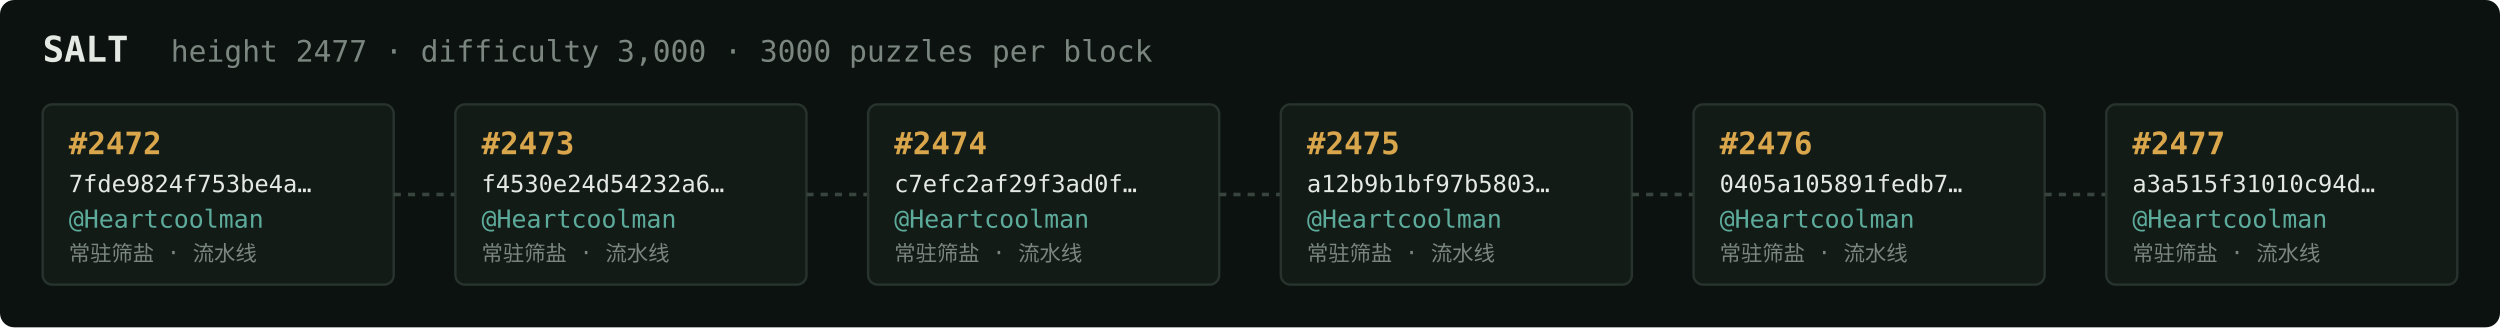
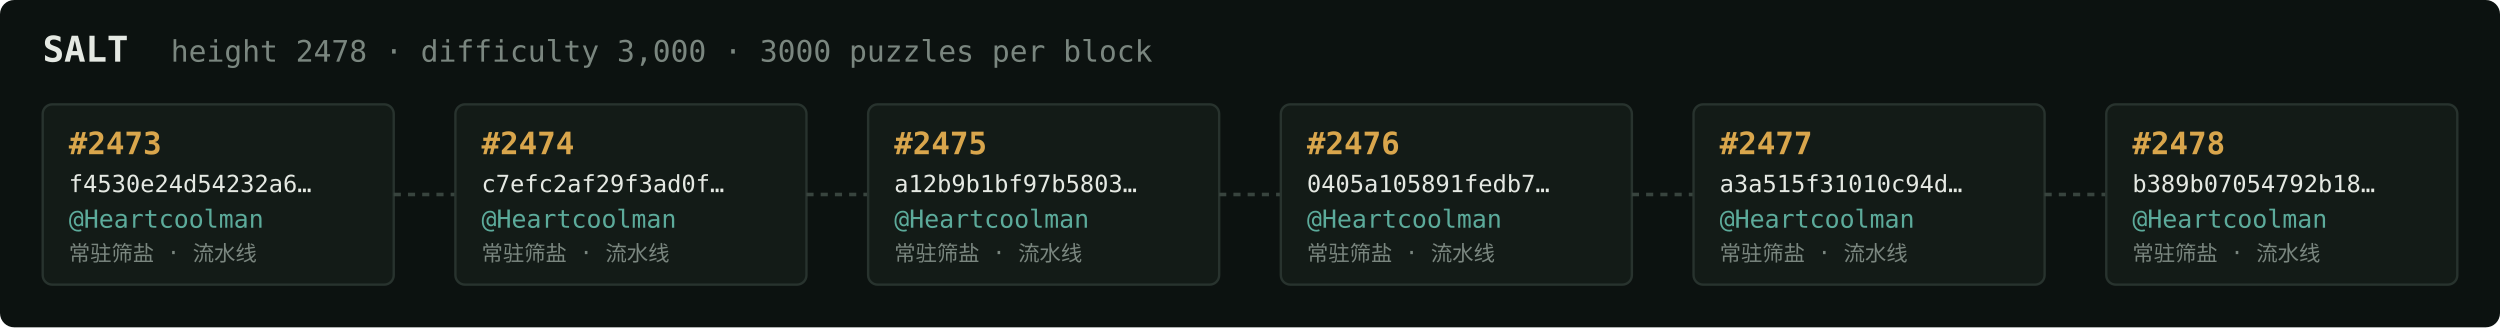
<svg xmlns="http://www.w3.org/2000/svg" width="1054" height="138" viewBox="0 0 1054 138" font-family="ui-monospace,SFMono-Regular,Menlo,monospace">
  <rect fill="#0c1210" width="1054" height="138" rx="6" />
  <text x="18" y="26" fill="#e5e9e3" font-size="15" font-weight="700">SALT</text>
-   <text x="72" y="26" fill="#7a867f" font-size="12.5">height 2477 · difficulty 3,000 · 3000 puzzles per block</text>
+   <text x="72" y="26" fill="#7a867f" font-size="12.5">height 2478 · difficulty 3,000 · 3000 puzzles per block</text>
  <rect x="18" y="44" width="148" height="76" rx="4" fill="#131b17" stroke="#28332e" stroke-width="1" />
-   <text x="29" y="65" fill="#d9a64c" font-size="13" font-weight="700">#2472</text>
-   <text x="29" y="81" fill="#e5e9e3" font-size="10">7fde9824f753be4a…</text>
+   <text x="29" y="65" fill="#d9a64c" font-size="13" font-weight="700">#2473</text>
+   <text x="29" y="81" fill="#e5e9e3" font-size="10">f4530e24d54232a6…</text>
  <text x="29" y="96" fill="#5cab9b" font-size="10.5">@Heartcoolman</text>
  <text x="29" y="110" fill="#7a867f" font-size="9">常驻筛盐 · 流水线</text>
  <line x1="166" y1="82.0" x2="192" y2="82.0" stroke="#38443e" stroke-width="1.5" stroke-dasharray="3 3" />
  <rect x="192" y="44" width="148" height="76" rx="4" fill="#131b17" stroke="#28332e" stroke-width="1" />
-   <text x="203" y="65" fill="#d9a64c" font-size="13" font-weight="700">#2473</text>
-   <text x="203" y="81" fill="#e5e9e3" font-size="10">f4530e24d54232a6…</text>
+   <text x="203" y="65" fill="#d9a64c" font-size="13" font-weight="700">#2474</text>
+   <text x="203" y="81" fill="#e5e9e3" font-size="10">c7efc2af29f3ad0f…</text>
  <text x="203" y="96" fill="#5cab9b" font-size="10.5">@Heartcoolman</text>
  <text x="203" y="110" fill="#7a867f" font-size="9">常驻筛盐 · 流水线</text>
  <line x1="340" y1="82.0" x2="366" y2="82.0" stroke="#38443e" stroke-width="1.5" stroke-dasharray="3 3" />
  <rect x="366" y="44" width="148" height="76" rx="4" fill="#131b17" stroke="#28332e" stroke-width="1" />
-   <text x="377" y="65" fill="#d9a64c" font-size="13" font-weight="700">#2474</text>
-   <text x="377" y="81" fill="#e5e9e3" font-size="10">c7efc2af29f3ad0f…</text>
+   <text x="377" y="65" fill="#d9a64c" font-size="13" font-weight="700">#2475</text>
+   <text x="377" y="81" fill="#e5e9e3" font-size="10">a12b9b1bf97b5803…</text>
  <text x="377" y="96" fill="#5cab9b" font-size="10.5">@Heartcoolman</text>
  <text x="377" y="110" fill="#7a867f" font-size="9">常驻筛盐 · 流水线</text>
  <line x1="514" y1="82.0" x2="540" y2="82.0" stroke="#38443e" stroke-width="1.5" stroke-dasharray="3 3" />
  <rect x="540" y="44" width="148" height="76" rx="4" fill="#131b17" stroke="#28332e" stroke-width="1" />
-   <text x="551" y="65" fill="#d9a64c" font-size="13" font-weight="700">#2475</text>
-   <text x="551" y="81" fill="#e5e9e3" font-size="10">a12b9b1bf97b5803…</text>
+   <text x="551" y="65" fill="#d9a64c" font-size="13" font-weight="700">#2476</text>
+   <text x="551" y="81" fill="#e5e9e3" font-size="10">0405a105891fedb7…</text>
  <text x="551" y="96" fill="#5cab9b" font-size="10.5">@Heartcoolman</text>
  <text x="551" y="110" fill="#7a867f" font-size="9">常驻筛盐 · 流水线</text>
  <line x1="688" y1="82.0" x2="714" y2="82.0" stroke="#38443e" stroke-width="1.5" stroke-dasharray="3 3" />
  <rect x="714" y="44" width="148" height="76" rx="4" fill="#131b17" stroke="#28332e" stroke-width="1" />
-   <text x="725" y="65" fill="#d9a64c" font-size="13" font-weight="700">#2476</text>
-   <text x="725" y="81" fill="#e5e9e3" font-size="10">0405a105891fedb7…</text>
+   <text x="725" y="65" fill="#d9a64c" font-size="13" font-weight="700">#2477</text>
+   <text x="725" y="81" fill="#e5e9e3" font-size="10">a3a515f31010c94d…</text>
  <text x="725" y="96" fill="#5cab9b" font-size="10.5">@Heartcoolman</text>
  <text x="725" y="110" fill="#7a867f" font-size="9">常驻筛盐 · 流水线</text>
  <line x1="862" y1="82.0" x2="888" y2="82.0" stroke="#38443e" stroke-width="1.5" stroke-dasharray="3 3" />
  <rect x="888" y="44" width="148" height="76" rx="4" fill="#131b17" stroke="#28332e" stroke-width="1" />
-   <text x="899" y="65" fill="#d9a64c" font-size="13" font-weight="700">#2477</text>
-   <text x="899" y="81" fill="#e5e9e3" font-size="10">a3a515f31010c94d…</text>
+   <text x="899" y="65" fill="#d9a64c" font-size="13" font-weight="700">#2478</text>
+   <text x="899" y="81" fill="#e5e9e3" font-size="10">b389b07054792b18…</text>
  <text x="899" y="96" fill="#5cab9b" font-size="10.5">@Heartcoolman</text>
  <text x="899" y="110" fill="#7a867f" font-size="9">常驻筛盐 · 流水线</text>
</svg>
